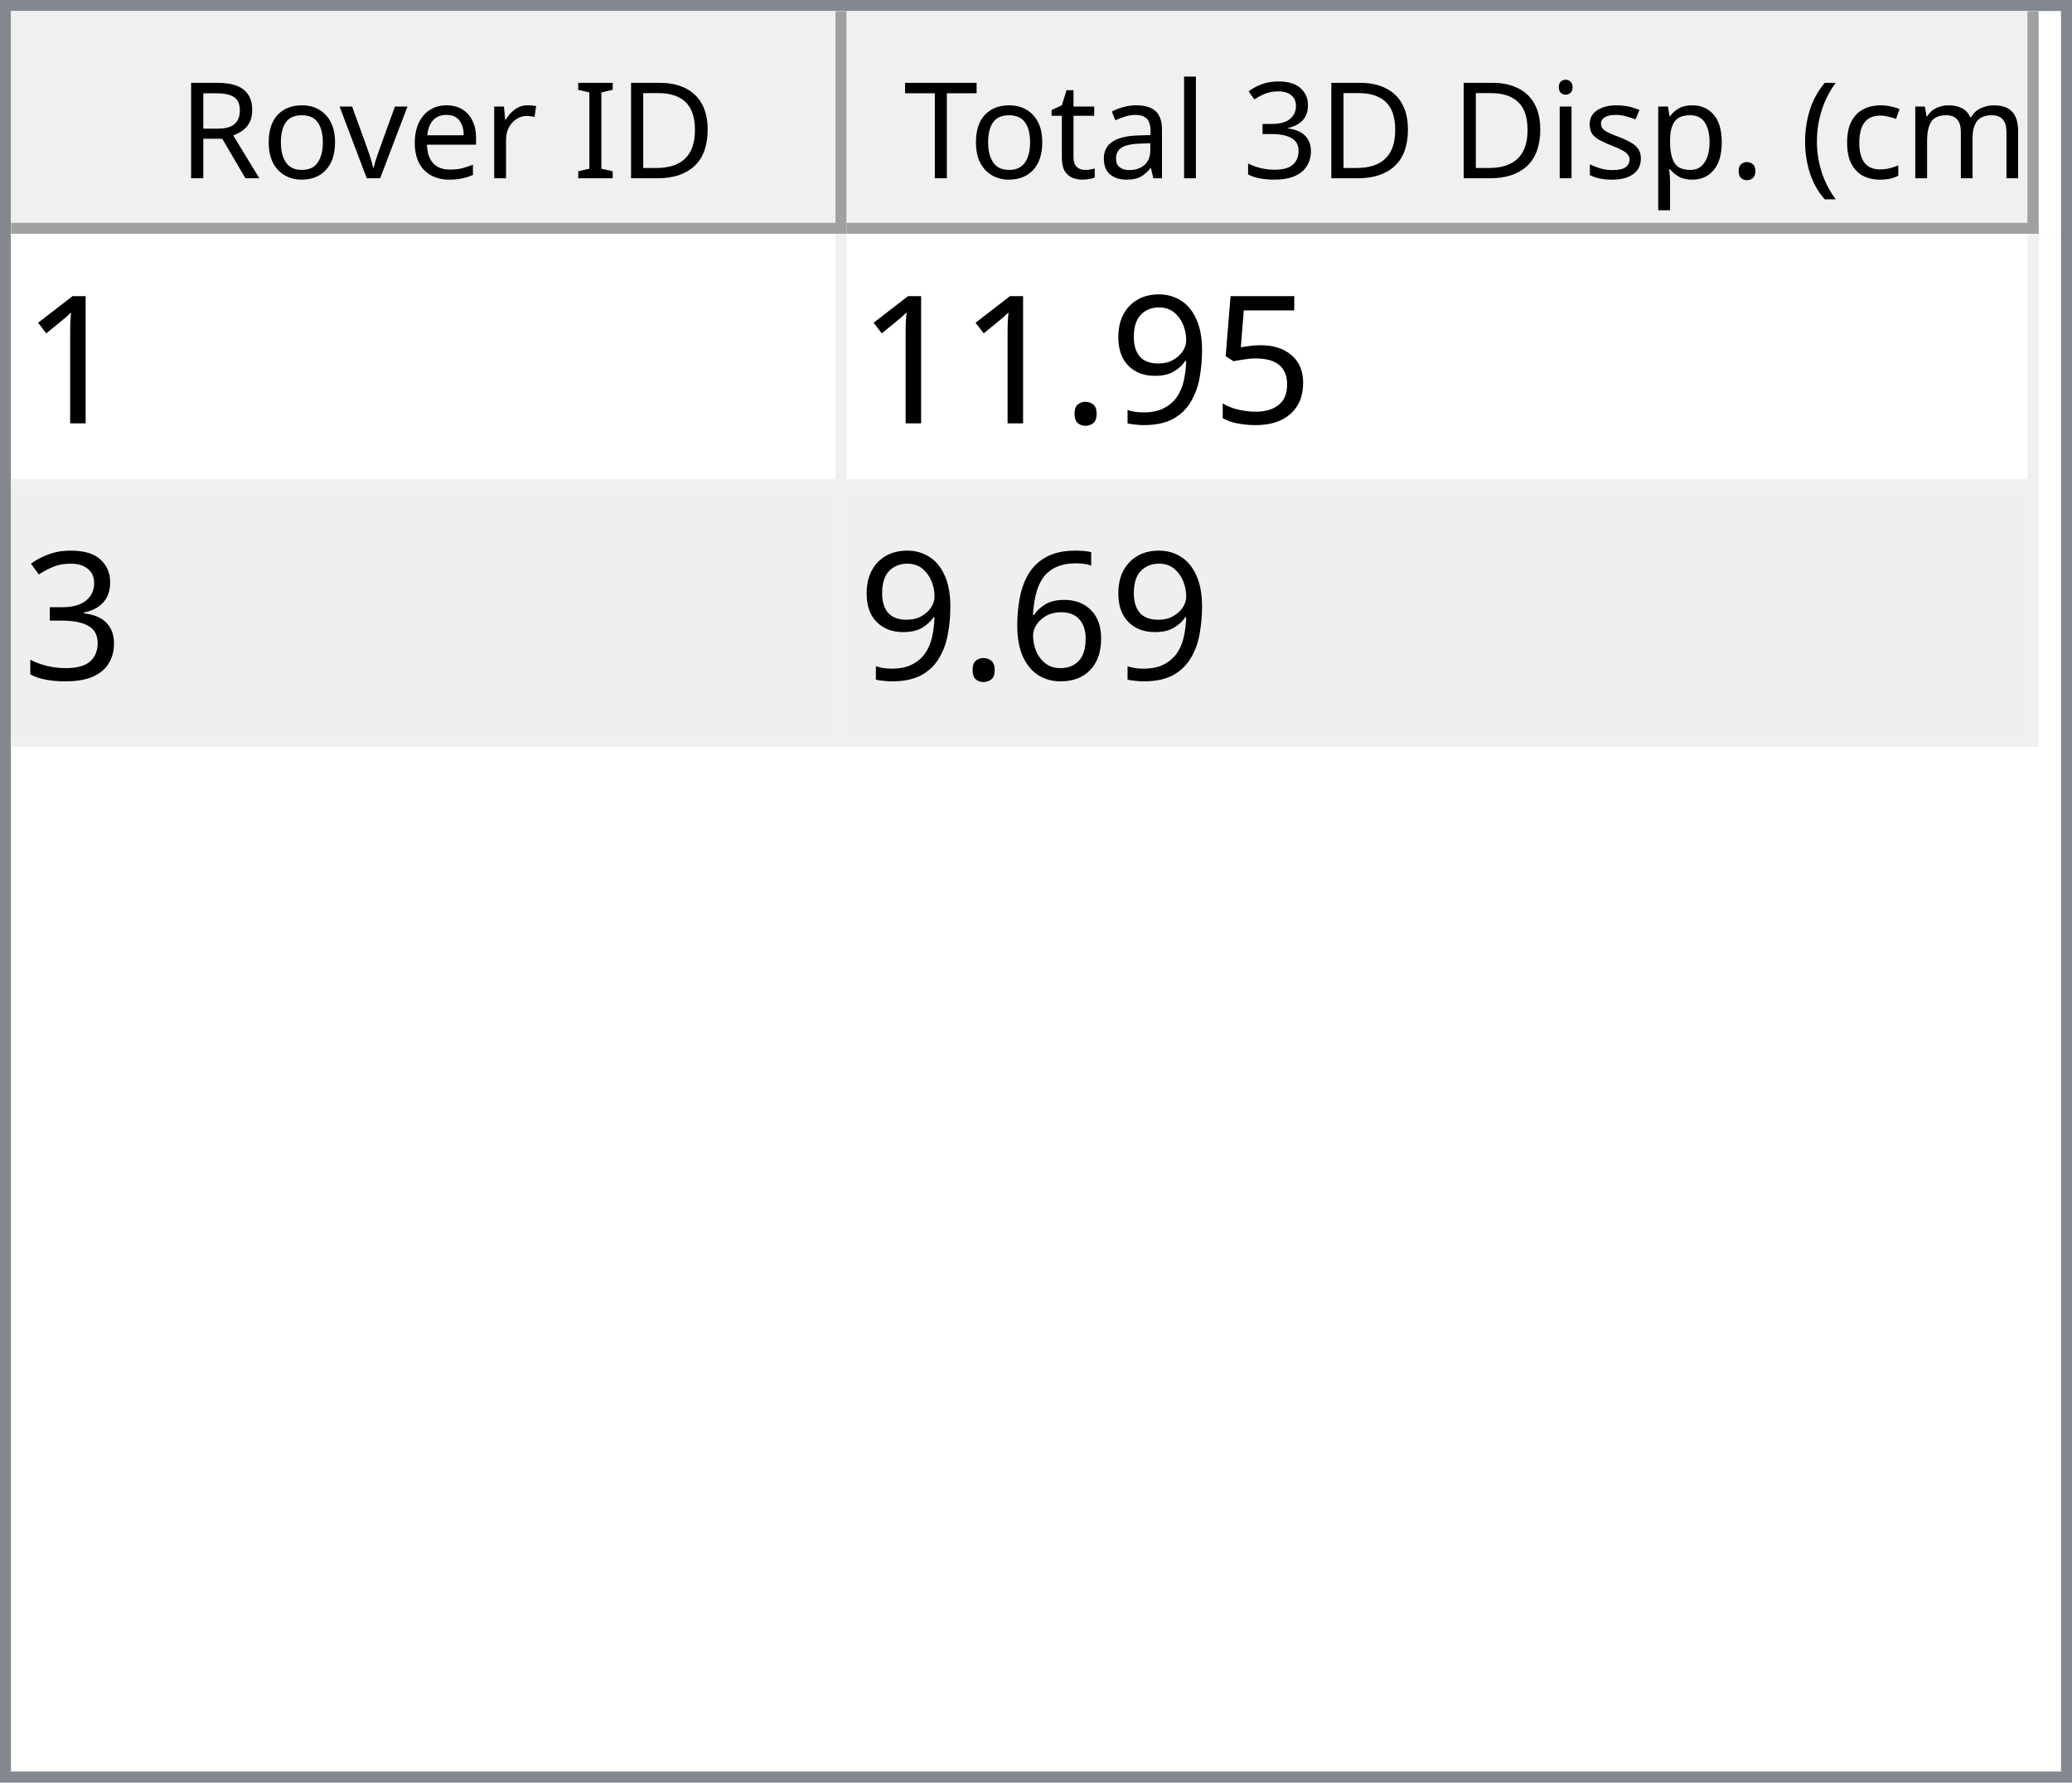
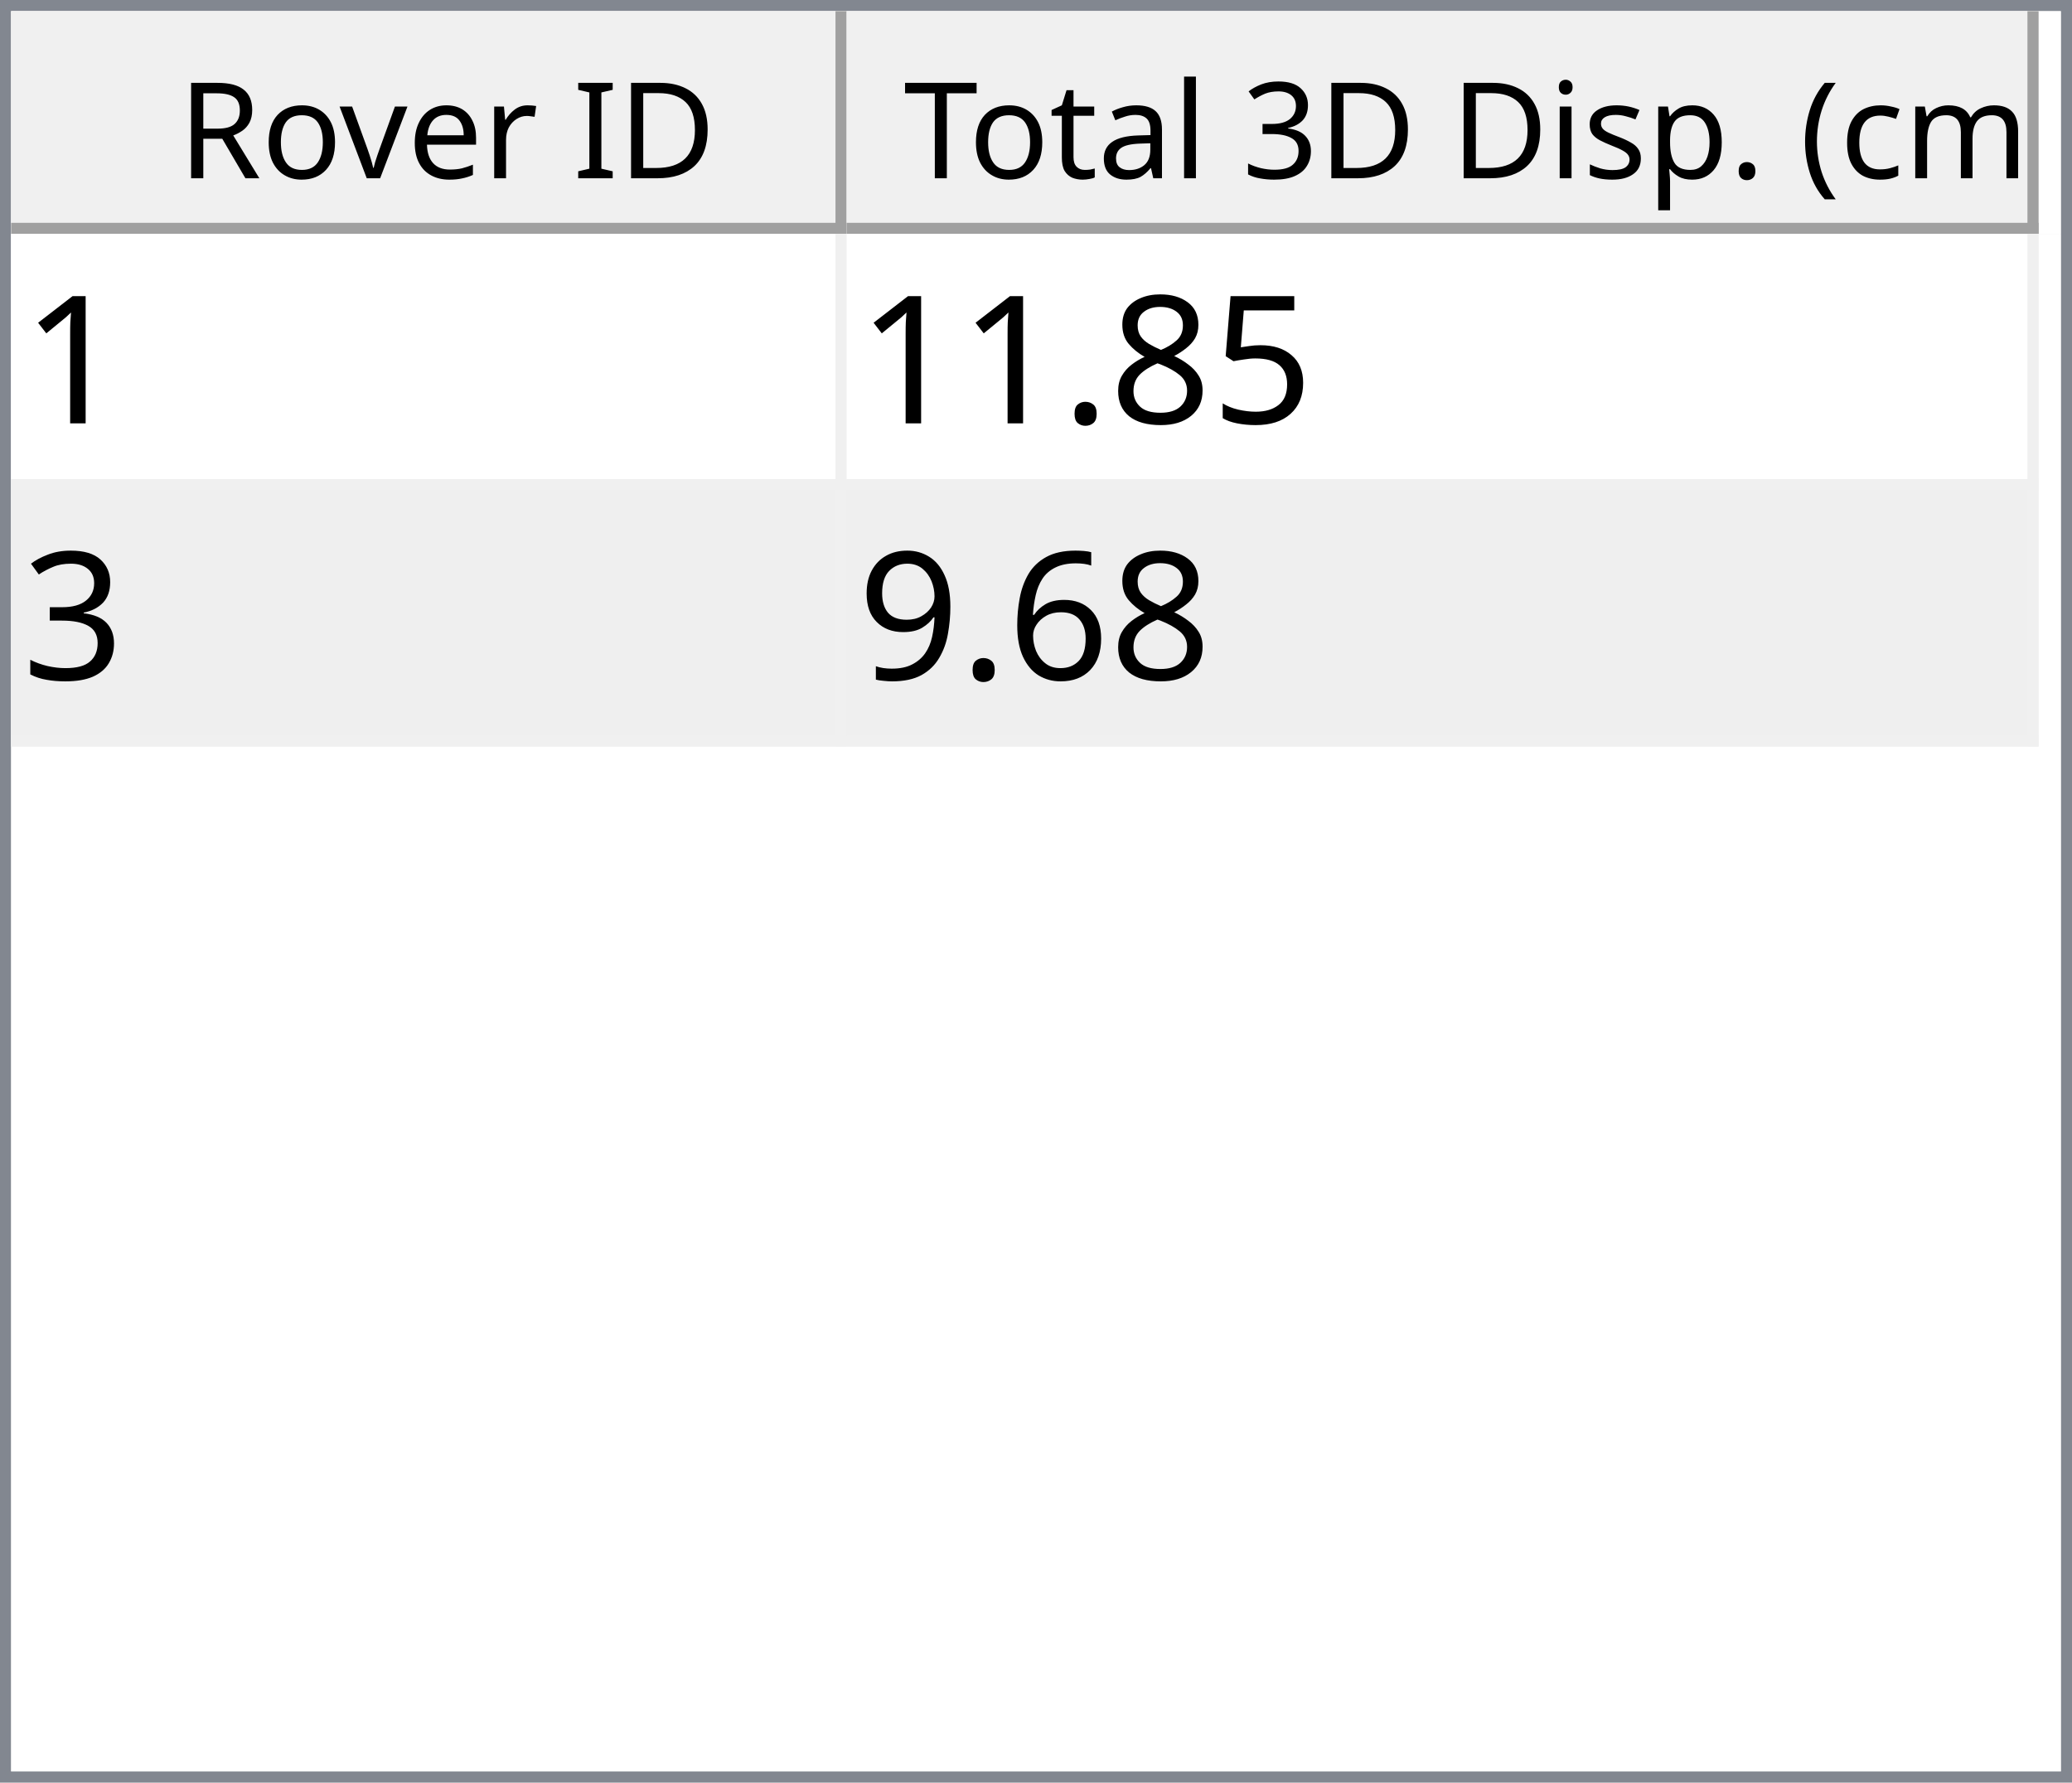
<svg xmlns="http://www.w3.org/2000/svg" style="fill-opacity:1; color-rendering:auto; color-interpolation:auto; text-rendering:auto; stroke:black; stroke-linecap:square; stroke-miterlimit:10; shape-rendering:auto; stroke-opacity:1; fill:black; stroke-dasharray:none; font-weight:normal; stroke-width:1; font-family:'Dialog'; font-style:normal; stroke-linejoin:miter; font-size:12px; stroke-dashoffset:0; image-rendering:auto;" width="186" height="160">
  <defs id="genericDefs" />
  <g>
    <defs id="defs1">
      <clipPath clipPathUnits="userSpaceOnUse" id="clipPath1">
        <path d="M0 0 L186 0 L186 160 L0 160 L0 0 Z" />
      </clipPath>
      <clipPath clipPathUnits="userSpaceOnUse" id="clipPath2">
        <path d="M0 0 L0 160 L186 160 L186 0 Z" />
      </clipPath>
      <clipPath clipPathUnits="userSpaceOnUse" id="clipPath3">
        <path d="M0 0 L0 20 L184 20 L184 0 Z" />
      </clipPath>
      <clipPath clipPathUnits="userSpaceOnUse" id="clipPath4">
        <path d="M0 0 L0 20 L75 20 L75 0 Z" />
      </clipPath>
      <clipPath clipPathUnits="userSpaceOnUse" id="clipPath5">
        <path d="M1 1 L1 19 L74 19 L74 1 Z" />
      </clipPath>
      <clipPath clipPathUnits="userSpaceOnUse" id="clipPath6">
        <path d="M0 0 L0 18 L73 18 L73 0 Z" />
      </clipPath>
      <clipPath clipPathUnits="userSpaceOnUse" id="clipPath7">
        <path d="M-0.5 -0.5 L-0.5 19.5 L74.5 19.5 L74.5 -0.5 Z" />
      </clipPath>
      <clipPath clipPathUnits="userSpaceOnUse" id="clipPath8">
        <path d="M0 0 L0 20 L107 20 L107 0 Z" />
      </clipPath>
      <clipPath clipPathUnits="userSpaceOnUse" id="clipPath9">
        <path d="M1 1 L1 19 L106 19 L106 1 Z" />
      </clipPath>
      <clipPath clipPathUnits="userSpaceOnUse" id="clipPath10">
        <path d="M0 0 L0 18 L105 18 L105 0 Z" />
      </clipPath>
      <clipPath clipPathUnits="userSpaceOnUse" id="clipPath11">
        <path d="M-0.5 -0.5 L-0.5 19.5 L106.5 19.5 L106.5 -0.5 Z" />
      </clipPath>
      <clipPath clipPathUnits="userSpaceOnUse" id="clipPath12">
        <path d="M0 0 L0 138 L184 138 L184 0 Z" />
      </clipPath>
      <clipPath clipPathUnits="userSpaceOnUse" id="clipPath13">
        <path d="M0 0 L0 46 L182 46 L182 0 Z" />
      </clipPath>
      <clipPath clipPathUnits="userSpaceOnUse" id="clipPath14">
        <path d="M-0.5 -0.5 L-0.5 45.5 L181.5 45.5 L181.5 -0.5 Z" />
      </clipPath>
      <clipPath clipPathUnits="userSpaceOnUse" id="clipPath15">
        <path d="M0 0 L0 22 L74 22 L74 0 Z" />
      </clipPath>
      <clipPath clipPathUnits="userSpaceOnUse" id="clipPath16">
        <path d="M0 0 L0 22 L106 22 L106 0 Z" />
      </clipPath>
      <font horiz-adv-x="64.551" id="font1">
        <font-face ascent="107.91" descent="25.098" units-per-em="100" style="font-style:normal; font-family:Segoe UI; font-weight:normal;" />
        <missing-glyph horiz-adv-x="64.551" d="M8.109 0 L8.109 68.266 L56.453 68.266 L56.453 0 L8.109 0 ZM15.328 7.234 L49.219 7.234 L49.219 61.031 L15.328 61.031 L15.328 7.234 Z" />
        <glyph unicode="D" horiz-adv-x="70.117" d="M9.188 0 L9.188 70.016 L28.516 70.016 Q65.531 70.016 65.531 35.891 Q65.531 19.672 55.25 9.836 Q44.969 0 27.734 0 L9.188 0 ZM17.391 62.594 L17.391 7.422 L27.828 7.422 Q41.609 7.422 49.273 14.797 Q56.938 22.172 56.938 35.688 Q56.938 62.594 28.328 62.594 L17.391 62.594 Z" />
        <glyph unicode="I" horiz-adv-x="26.611" d="M17.391 0 L9.188 0 L9.188 70.016 L17.391 70.016 L17.391 0 Z" />
        <glyph unicode=" " horiz-adv-x="27.393" d="" />
        <glyph unicode="r" horiz-adv-x="34.766" d="M34.188 41.891 Q32.078 43.5 28.125 43.5 Q23 43.5 19.555 38.672 Q16.109 33.844 16.109 25.484 L16.109 0 L8.109 0 L8.109 50 L16.109 50 L16.109 39.703 L16.312 39.703 Q18.016 44.969 21.531 47.922 Q25.047 50.875 29.391 50.875 Q32.516 50.875 34.188 50.203 L34.188 41.891 Z" />
        <glyph unicode="e" horiz-adv-x="52.295" d="M48.297 23 L12.984 23 Q13.188 14.656 17.484 10.109 Q21.781 5.562 29.297 5.562 Q37.75 5.562 44.828 11.141 L44.828 3.609 Q38.234 -1.172 27.391 -1.172 Q16.797 -1.172 10.742 5.641 Q4.688 12.453 4.688 24.812 Q4.688 36.469 11.305 43.82 Q17.922 51.172 27.734 51.172 Q37.547 51.172 42.922 44.828 Q48.297 38.484 48.297 27.203 L48.297 23 ZM40.094 29.781 Q40.047 36.719 36.75 40.578 Q33.453 44.438 27.594 44.438 Q21.922 44.438 17.969 40.383 Q14.016 36.328 13.094 29.781 L40.094 29.781 Z" />
        <glyph unicode="v" horiz-adv-x="47.9" d="M47.406 50 L27.484 0 L19.625 0 L0.688 50 L9.469 50 L22.172 13.672 Q23.578 9.672 23.922 6.688 L24.125 6.688 Q24.609 10.453 25.688 13.484 L38.969 50 L47.406 50 Z" />
        <glyph unicode="o" horiz-adv-x="58.594" d="M29 -1.172 Q17.922 -1.172 11.305 5.836 Q4.688 12.844 4.688 24.422 Q4.688 37.016 11.57 44.094 Q18.453 51.172 30.172 51.172 Q41.359 51.172 47.633 44.289 Q53.906 37.406 53.906 25.203 Q53.906 13.234 47.141 6.031 Q40.375 -1.172 29 -1.172 ZM29.594 44.438 Q21.875 44.438 17.383 39.188 Q12.891 33.938 12.891 24.703 Q12.891 15.828 17.43 10.695 Q21.969 5.562 29.594 5.562 Q37.359 5.562 41.531 10.594 Q45.703 15.625 45.703 24.906 Q45.703 34.281 41.531 39.359 Q37.359 44.438 29.594 44.438 Z" />
        <glyph unicode="R" horiz-adv-x="59.814" d="M59.375 0 L49.609 0 L37.891 19.625 Q36.281 22.359 34.766 24.289 Q33.25 26.219 31.664 27.438 Q30.078 28.656 28.25 29.219 Q26.422 29.781 24.125 29.781 L17.391 29.781 L17.391 0 L9.188 0 L9.188 70.016 L30.078 70.016 Q34.672 70.016 38.555 68.867 Q42.438 67.719 45.289 65.375 Q48.141 63.031 49.758 59.547 Q51.375 56.062 51.375 51.375 Q51.375 47.703 50.273 44.656 Q49.172 41.609 47.148 39.211 Q45.125 36.812 42.266 35.133 Q39.406 33.453 35.844 32.516 L35.844 32.328 Q37.594 31.547 38.891 30.547 Q40.188 29.547 41.359 28.18 Q42.531 26.812 43.68 25.078 Q44.828 23.344 46.234 21.047 L59.375 0 ZM17.391 62.594 L17.391 37.203 L28.516 37.203 Q31.594 37.203 34.203 38.133 Q36.812 39.062 38.719 40.797 Q40.625 42.531 41.703 45.047 Q42.781 47.562 42.781 50.688 Q42.781 56.297 39.141 59.445 Q35.5 62.594 28.609 62.594 L17.391 62.594 Z" />
        <glyph unicode=")" horiz-adv-x="30.176" d="M8.297 -15.922 L1.172 -15.922 Q16.406 2.344 16.406 26.812 Q16.406 51.469 1.078 70.016 L8.297 70.016 Q23.531 52.156 23.531 26.703 Q23.531 1.375 8.297 -15.922 Z" />
        <glyph unicode="m" horiz-adv-x="86.133" d="M79.109 0 L71.094 0 L71.094 28.719 Q71.094 37.016 68.531 40.727 Q65.969 44.438 59.906 44.438 Q54.781 44.438 51.195 39.75 Q47.609 35.062 47.609 28.516 L47.609 0 L39.594 0 L39.594 29.688 Q39.594 44.438 28.219 44.438 Q22.953 44.438 19.531 40.016 Q16.109 35.594 16.109 28.516 L16.109 0 L8.109 0 L8.109 50 L16.109 50 L16.109 42.094 L16.312 42.094 Q21.625 51.172 31.844 51.172 Q36.969 51.172 40.773 48.312 Q44.578 45.453 46 40.828 Q51.562 51.172 62.594 51.172 Q79.109 51.172 79.109 30.812 L79.109 0 Z" />
        <glyph unicode="c" horiz-adv-x="46.191" d="M42.188 2.297 Q36.422 -1.172 28.516 -1.172 Q17.828 -1.172 11.258 5.789 Q4.688 12.75 4.688 23.828 Q4.688 36.188 11.766 43.68 Q18.844 51.172 30.672 51.172 Q37.25 51.172 42.281 48.734 L42.281 40.531 Q36.719 44.438 30.375 44.438 Q22.703 44.438 17.797 38.945 Q12.891 33.453 12.891 24.516 Q12.891 15.719 17.508 10.641 Q22.125 5.562 29.891 5.562 Q36.422 5.562 42.188 9.906 L42.188 2.297 Z" />
        <glyph unicode="(" horiz-adv-x="30.176" d="M29.109 -15.922 L21.969 -15.922 Q6.844 1.375 6.844 26.703 Q6.844 52.156 21.969 70.016 L29.203 70.016 Q13.875 51.469 13.875 26.812 Q13.875 2.344 29.109 -15.922 Z" />
        <glyph unicode="." horiz-adv-x="21.68" d="M10.891 -1.078 Q8.641 -1.078 7.055 0.539 Q5.469 2.156 5.469 4.391 Q5.469 6.641 7.055 8.273 Q8.641 9.906 10.891 9.906 Q13.188 9.906 14.797 8.273 Q16.406 6.641 16.406 4.391 Q16.406 2.156 14.797 0.539 Q13.188 -1.078 10.891 -1.078 Z" />
        <glyph unicode="p" horiz-adv-x="58.789" d="M16.312 7.234 L16.109 7.234 L16.109 -23 L8.109 -23 L8.109 50 L16.109 50 L16.109 41.219 L16.312 41.219 Q22.219 51.172 33.594 51.172 Q43.266 51.172 48.688 44.461 Q54.109 37.75 54.109 26.469 Q54.109 13.922 48 6.375 Q41.891 -1.172 31.297 -1.172 Q21.578 -1.172 16.312 7.234 ZM16.109 27.391 L16.109 20.406 Q16.109 14.203 20.141 9.883 Q24.172 5.562 30.375 5.562 Q37.641 5.562 41.773 11.133 Q45.906 16.703 45.906 26.609 Q45.906 34.969 42.047 39.703 Q38.188 44.438 31.594 44.438 Q24.609 44.438 20.359 39.578 Q16.109 34.719 16.109 27.391 Z" />
        <glyph unicode="s" horiz-adv-x="42.432" d="M5.078 1.812 L5.078 10.406 Q11.625 5.562 19.484 5.562 Q30.031 5.562 30.031 12.594 Q30.031 14.594 29.125 15.992 Q28.219 17.391 26.68 18.461 Q25.141 19.531 23.07 20.383 Q21 21.234 18.609 22.172 Q15.281 23.484 12.766 24.828 Q10.25 26.172 8.57 27.859 Q6.891 29.547 6.031 31.695 Q5.172 33.844 5.172 36.719 Q5.172 40.234 6.789 42.945 Q8.406 45.656 11.086 47.484 Q13.766 49.312 17.211 50.242 Q20.656 51.172 24.312 51.172 Q30.812 51.172 35.938 48.922 L35.938 40.828 Q30.422 44.438 23.25 44.438 Q21 44.438 19.195 43.922 Q17.391 43.406 16.094 42.477 Q14.797 41.547 14.086 40.258 Q13.375 38.969 13.375 37.406 Q13.375 35.453 14.086 34.133 Q14.797 32.812 16.164 31.789 Q17.531 30.766 19.484 29.938 Q21.438 29.109 23.922 28.125 Q27.25 26.859 29.883 25.516 Q32.516 24.172 34.375 22.484 Q36.234 20.797 37.234 18.602 Q38.234 16.406 38.234 13.375 Q38.234 9.672 36.602 6.938 Q34.969 4.203 32.234 2.398 Q29.5 0.594 25.93 -0.289 Q22.359 -1.172 18.453 -1.172 Q10.75 -1.172 5.078 1.812 Z" />
        <glyph unicode="i" horiz-adv-x="24.219" d="M12.203 62.703 Q10.062 62.703 8.547 64.164 Q7.031 65.625 7.031 67.875 Q7.031 70.125 8.547 71.609 Q10.062 73.094 12.203 73.094 Q14.406 73.094 15.945 71.609 Q17.484 70.125 17.484 67.875 Q17.484 65.719 15.945 64.211 Q14.406 62.703 12.203 62.703 ZM16.109 0 L8.109 0 L8.109 50 L16.109 50 L16.109 0 Z" />
        <glyph unicode="3" horiz-adv-x="53.906" d="M46.531 19.828 Q46.531 15.094 44.75 11.211 Q42.969 7.328 39.719 4.57 Q36.469 1.812 31.93 0.297 Q27.391 -1.219 21.922 -1.219 Q11.922 -1.219 6 2.594 L6 11.188 Q13.094 5.609 22.219 5.609 Q25.875 5.609 28.828 6.539 Q31.781 7.469 33.906 9.227 Q36.031 10.984 37.18 13.477 Q38.328 15.969 38.328 19.094 Q38.328 32.812 18.797 32.812 L12.984 32.812 L12.984 39.594 L18.5 39.594 Q35.797 39.594 35.797 52.484 Q35.797 64.406 22.609 64.406 Q15.188 64.406 8.688 59.422 L8.688 67.188 Q15.375 71.188 24.609 71.188 Q29 71.188 32.57 69.969 Q36.141 68.75 38.68 66.555 Q41.219 64.359 42.609 61.281 Q44 58.203 44 54.5 Q44 40.672 30.031 36.719 L30.031 36.531 Q33.594 36.141 36.625 34.797 Q39.656 33.453 41.852 31.305 Q44.047 29.156 45.289 26.25 Q46.531 23.344 46.531 19.828 Z" />
        <glyph unicode="l" horiz-adv-x="24.219" d="M16.109 0 L8.109 0 L8.109 74.031 L16.109 74.031 L16.109 0 Z" />
        <glyph unicode="a" horiz-adv-x="50.879" d="M43.891 0 L35.891 0 L35.891 7.812 L35.688 7.812 Q30.469 -1.172 20.312 -1.172 Q12.844 -1.172 8.617 2.781 Q4.391 6.734 4.391 13.281 Q4.391 27.297 20.906 29.594 L35.891 31.688 Q35.891 44.438 25.594 44.438 Q16.547 44.438 9.281 38.281 L9.281 46.484 Q16.656 51.172 26.266 51.172 Q43.891 51.172 43.891 32.516 L43.891 0 ZM35.891 25.297 L23.828 23.641 Q18.266 22.859 15.43 20.875 Q12.594 18.891 12.594 13.875 Q12.594 10.203 15.211 7.883 Q17.828 5.562 22.172 5.562 Q28.125 5.562 32.008 9.742 Q35.891 13.922 35.891 20.312 L35.891 25.297 Z" />
        <glyph unicode="t" horiz-adv-x="33.887" d="M31.297 0.484 Q28.469 -1.078 23.828 -1.078 Q10.688 -1.078 10.688 13.578 L10.688 43.172 L2.094 43.172 L2.094 50 L10.688 50 L10.688 62.203 L18.703 64.797 L18.703 50 L31.297 50 L31.297 43.172 L18.703 43.172 L18.703 14.984 Q18.703 9.969 20.414 7.82 Q22.125 5.672 26.078 5.672 Q29.109 5.672 31.297 7.328 L31.297 0.484 Z" />
        <glyph unicode="T" horiz-adv-x="52.393" d="M50.594 62.594 L30.375 62.594 L30.375 0 L22.172 0 L22.172 62.594 L2 62.594 L2 70.016 L50.594 70.016 L50.594 62.594 Z" />
      </font>
      <font horiz-adv-x="75.0" id="font2">
        <font-face ascent="100.537" descent="21.973" units-per-em="100" style="font-style:normal; font-family:sans-serif; font-weight:normal;" />
        <missing-glyph horiz-adv-x="75.0" d="M12.5 0 L12.5 62.5 L62.5 62.5 L62.5 0 L12.5 0 ZM14.062 1.562 L60.938 1.562 L60.938 60.938 L14.062 60.938 L14.062 1.562 Z" />
        <glyph unicode="1" horiz-adv-x="55.615" d="M37.25 0 L28.469 0 L28.469 56 Q25.297 52.984 20.141 49.953 Q14.984 46.922 10.891 45.406 L10.891 53.906 Q18.266 57.375 23.781 62.305 Q29.297 67.234 31.594 71.875 L37.25 71.875 L37.25 0 Z" />
        <glyph unicode="5" horiz-adv-x="55.615" d="M4.156 18.75 L13.375 19.531 Q14.406 12.797 18.141 9.398 Q21.875 6 27.156 6 Q33.5 6 37.891 10.789 Q42.281 15.578 42.281 23.484 Q42.281 31 38.062 35.352 Q33.844 39.703 27 39.703 Q22.75 39.703 19.336 37.773 Q15.922 35.844 13.969 32.766 L5.719 33.844 L12.641 70.609 L48.25 70.609 L48.25 62.203 L19.672 62.203 L15.828 42.969 Q22.266 47.469 29.344 47.469 Q38.719 47.469 45.164 40.969 Q51.609 34.469 51.609 24.266 Q51.609 14.547 45.953 7.469 Q39.062 -1.219 27.156 -1.219 Q17.391 -1.219 11.211 4.25 Q5.031 9.719 4.156 18.75 Z" />
-         <glyph unicode="9" horiz-adv-x="55.615" d="M5.469 16.547 L13.922 17.328 Q14.984 11.375 18.016 8.688 Q21.047 6 25.781 6 Q29.828 6 32.883 7.859 Q35.938 9.719 37.891 12.82 Q39.844 15.922 41.164 21.195 Q42.484 26.469 42.484 31.938 Q42.484 32.516 42.438 33.688 Q39.797 29.5 35.234 26.883 Q30.672 24.266 25.344 24.266 Q16.453 24.266 10.305 30.711 Q4.156 37.156 4.156 47.703 Q4.156 58.594 10.578 65.234 Q17 71.875 26.656 71.875 Q33.641 71.875 39.43 68.117 Q45.219 64.359 48.219 57.398 Q51.219 50.438 51.219 37.25 Q51.219 23.531 48.242 15.406 Q45.266 7.281 39.383 3.031 Q33.5 -1.219 25.594 -1.219 Q17.188 -1.219 11.867 3.445 Q6.547 8.109 5.469 16.547 ZM41.453 48.141 Q41.453 55.719 37.43 60.156 Q33.406 64.594 27.734 64.594 Q21.875 64.594 17.531 59.812 Q13.188 55.031 13.188 47.406 Q13.188 40.578 17.312 36.305 Q21.438 32.031 27.484 32.031 Q33.594 32.031 37.523 36.305 Q41.453 40.578 41.453 48.141 Z" />
+         <glyph unicode="8" horiz-adv-x="55.615" d="M17.672 38.812 Q12.203 40.828 9.57 44.539 Q6.938 48.25 6.938 53.422 Q6.938 61.234 12.555 66.555 Q18.172 71.875 27.484 71.875 Q36.859 71.875 42.578 66.43 Q48.297 60.984 48.297 53.172 Q48.297 48.188 45.68 44.508 Q43.062 40.828 37.75 38.812 Q44.344 36.672 47.781 31.883 Q51.219 27.094 51.219 20.453 Q51.219 11.281 44.727 5.031 Q38.234 -1.219 27.641 -1.219 Q17.047 -1.219 10.547 5.055 Q4.047 11.328 4.047 20.703 Q4.047 27.688 7.594 32.398 Q11.141 37.109 17.672 38.812 ZM15.922 53.719 Q15.922 48.641 19.195 45.414 Q22.469 42.188 27.688 42.188 Q32.766 42.188 36.016 45.383 Q39.266 48.578 39.266 53.219 Q39.266 58.062 35.914 61.359 Q32.562 64.656 27.594 64.656 Q22.562 64.656 19.242 61.43 Q15.922 58.203 15.922 53.719 ZM13.094 20.656 Q13.094 16.891 14.875 13.375 Q16.656 9.859 20.172 7.93 Q23.688 6 27.734 6 Q34.031 6 38.133 10.055 Q42.234 14.109 42.234 20.359 Q42.234 26.703 38.016 30.859 Q33.797 35.016 27.438 35.016 Q21.234 35.016 17.164 30.914 Q13.094 26.812 13.094 20.656 Z" />
        <glyph unicode="." horiz-adv-x="27.783" d="M9.078 0 L9.078 10.016 L19.094 10.016 L19.094 0 L9.078 0 Z" />
        <glyph unicode="3" horiz-adv-x="55.615" d="M4.203 18.891 L12.984 20.062 Q14.5 12.594 18.141 9.297 Q21.781 6 27 6 Q33.203 6 37.477 10.297 Q41.75 14.594 41.75 20.953 Q41.75 27 37.797 30.93 Q33.844 34.859 27.734 34.859 Q25.25 34.859 21.531 33.891 L22.516 41.609 Q23.391 41.5 23.922 41.5 Q29.547 41.5 34.039 44.43 Q38.531 47.359 38.531 53.469 Q38.531 58.297 35.258 61.477 Q31.984 64.656 26.812 64.656 Q21.688 64.656 18.266 61.43 Q14.844 58.203 13.875 51.766 L5.078 53.328 Q6.688 62.156 12.398 67.016 Q18.109 71.875 26.609 71.875 Q32.469 71.875 37.398 69.359 Q42.328 66.844 44.945 62.5 Q47.562 58.156 47.562 53.266 Q47.562 48.641 45.07 44.828 Q42.578 41.016 37.703 38.766 Q44.047 37.312 47.562 32.695 Q51.078 28.078 51.078 21.141 Q51.078 11.766 44.242 5.25 Q37.406 -1.266 26.953 -1.266 Q17.531 -1.266 11.305 4.352 Q5.078 9.969 4.203 18.891 Z" />
        <glyph unicode="6" horiz-adv-x="55.615" d="M49.75 54.047 L41.016 53.375 Q39.844 58.547 37.703 60.891 Q34.125 64.656 28.906 64.656 Q24.703 64.656 21.531 62.312 Q17.391 59.281 14.992 53.469 Q12.594 47.656 12.5 36.922 Q15.672 41.75 20.266 44.094 Q24.859 46.438 29.891 46.438 Q38.672 46.438 44.852 39.969 Q51.031 33.5 51.031 23.25 Q51.031 16.5 48.125 10.719 Q45.219 4.938 40.141 1.859 Q35.062 -1.219 28.609 -1.219 Q17.625 -1.219 10.695 6.859 Q3.766 14.938 3.766 33.5 Q3.766 54.25 11.422 63.672 Q18.109 71.875 29.438 71.875 Q37.891 71.875 43.289 67.141 Q48.688 62.406 49.75 54.047 ZM13.875 23.188 Q13.875 18.656 15.797 14.508 Q17.719 10.359 21.188 8.18 Q24.656 6 28.469 6 Q34.031 6 38.039 10.492 Q42.047 14.984 42.047 22.703 Q42.047 30.125 38.086 34.398 Q34.125 38.672 28.125 38.672 Q22.172 38.672 18.023 34.398 Q13.875 30.125 13.875 23.188 Z" />
+         <glyph unicode="9" horiz-adv-x="55.615" d="M5.469 16.547 L13.922 17.328 Q14.984 11.375 18.016 8.688 Q21.047 6 25.781 6 Q29.828 6 32.883 7.859 Q35.938 9.719 37.891 12.82 Q39.844 15.922 41.164 21.195 Q42.484 26.469 42.484 31.938 Q42.484 32.516 42.438 33.688 Q39.797 29.5 35.234 26.883 Q30.672 24.266 25.344 24.266 Q16.453 24.266 10.305 30.711 Q4.156 37.156 4.156 47.703 Q4.156 58.594 10.578 65.234 Q17 71.875 26.656 71.875 Q33.641 71.875 39.43 68.117 Q45.219 64.359 48.219 57.398 Q51.219 50.438 51.219 37.25 Q51.219 23.531 48.242 15.406 Q45.266 7.281 39.383 3.031 Q33.5 -1.219 25.594 -1.219 Q17.188 -1.219 11.867 3.445 Q6.547 8.109 5.469 16.547 ZM41.453 48.141 Q41.453 55.719 37.43 60.156 Q33.406 64.594 27.734 64.594 Q21.875 64.594 17.531 59.812 Q13.188 55.031 13.188 47.406 Q13.188 40.578 17.312 36.305 Q21.438 32.031 27.484 32.031 Q33.594 32.031 37.523 36.305 Q41.453 40.578 41.453 48.141 Z" />
      </font>
    </defs>
    <g style="fill:white; stroke:white;">
      <rect x="0" y="0" width="186" style="clip-path:url(#clipPath1); stroke:none;" height="160" />
    </g>
    <g style="fill:white; text-rendering:optimizeSpeed; color-rendering:optimizeSpeed; image-rendering:optimizeSpeed; shape-rendering:crispEdges; stroke:white; color-interpolation:sRGB;">
      <rect x="0" width="186" height="160" y="0" style="stroke:none;" />
      <path style="stroke:none;" d="M0 160 L186 160 L186 0 L0 0 Z" />
    </g>
    <g style="fill:rgb(240,240,240); font-family:'Segoe UI'; stroke:rgb(240,240,240);">
      <rect x="0" y="0" width="186" style="clip-path:url(#clipPath2); stroke:none;" height="160" />
    </g>
    <g style="fill:rgb(130,135,144); font-family:'Segoe UI'; stroke:rgb(130,135,144);">
      <path d="M0 0 L186 0 L186 160 L0 160 L0 0 ZM1 1 L185 1 L185 159 L1 159 L1 1 Z" style="fill-rule:evenodd; clip-path:url(#clipPath2); stroke:none;" />
    </g>
    <g style="fill:white; font-family:'Segoe UI'; stroke:white;" transform="translate(1,1)">
      <rect x="0" y="0" width="184" style="clip-path:url(#clipPath3); stroke:none;" height="20" />
    </g>
    <g style="fill:rgb(240,240,240); font-family:'Segoe UI'; stroke:rgb(240,240,240);" transform="translate(1,1)">
      <rect x="0" y="0" width="75" style="clip-path:url(#clipPath4); stroke:none;" height="20" />
    </g>
    <g style="font-family:'Segoe UI';" transform="translate(2,2)">
      <text x="14" xml:space="preserve" y="14" style="clip-path:url(#clipPath6); stroke:none;">Rover ID</text>
    </g>
    <g style="fill:rgb(160,160,160); font-family:'Segoe UI'; stroke:rgb(160,160,160); stroke-linejoin:bevel;" transform="translate(1.5,1.5)">
      <line x1="74" x2="74" y1="0" style="fill:none; clip-path:url(#clipPath7);" y2="19" />
    </g>
    <g style="fill:rgb(160,160,160); font-family:'Segoe UI'; stroke:rgb(160,160,160); stroke-linejoin:bevel;" transform="matrix(1,0,0,1,1,1) translate(0.5,0.5)">
      <line x1="0" x2="74" y1="19" style="fill:none; clip-path:url(#clipPath7);" y2="19" />
    </g>
    <g style="fill:rgb(240,240,240); font-family:'Segoe UI'; stroke:rgb(240,240,240);" transform="translate(76,1)">
      <rect x="0" y="0" width="107" style="clip-path:url(#clipPath8); stroke:none;" height="20" />
    </g>
    <g style="font-family:'Segoe UI';" transform="translate(77,2)">
      <text x="1" xml:space="preserve" y="14" style="clip-path:url(#clipPath10); stroke:none;"> Total 3D Disp. (cm)</text>
    </g>
    <g style="fill:rgb(160,160,160); font-family:'Segoe UI'; stroke:rgb(160,160,160); stroke-linejoin:bevel;" transform="translate(76.5,1.5)">
      <line x1="106" x2="106" y1="0" style="fill:none; clip-path:url(#clipPath11);" y2="19" />
    </g>
    <g style="fill:rgb(160,160,160); font-family:'Segoe UI'; stroke:rgb(160,160,160); stroke-linejoin:bevel;" transform="matrix(1,0,0,1,76,1) translate(0.5,0.5)">
      <line x1="0" x2="106" y1="19" style="fill:none; clip-path:url(#clipPath11);" y2="19" />
    </g>
    <g style="fill:white; font-family:'Segoe UI'; stroke:white;" transform="translate(1,21)">
      <rect x="0" y="0" width="184" style="clip-path:url(#clipPath12); stroke:none;" height="138" />
    </g>
    <g style="fill:rgb(240,240,240); font-size:16px; font-family:sans-serif; stroke:rgb(240,240,240);" transform="translate(1,21)">
      <rect x="0" y="0" width="182" style="clip-path:url(#clipPath13); stroke:none;" height="46" />
      <line transform="translate(0.5,0.5)" x1="0" x2="181" y1="22" style="clip-path:url(#clipPath14); fill:none; stroke-linejoin:bevel;" y2="22" />
    </g>
    <g transform="matrix(1,0,0,1,1,21) translate(0.5,0.5)" style="fill:rgb(240,240,240); font-size:16px; font-family:sans-serif; stroke:rgb(240,240,240); stroke-linejoin:bevel;">
      <line x1="0" x2="181" y1="45" style="fill:none; clip-path:url(#clipPath14);" y2="45" />
    </g>
    <g transform="matrix(1,0,0,1,1,21) translate(0.5,0.5)" style="fill:rgb(240,240,240); font-size:16px; font-family:sans-serif; stroke:rgb(240,240,240); stroke-linejoin:bevel;">
      <line x1="74" x2="74" y1="0" style="fill:none; clip-path:url(#clipPath14);" y2="45" />
    </g>
    <g transform="matrix(1,0,0,1,1,21) translate(0.5,0.5)" style="fill:rgb(240,240,240); font-size:16px; font-family:sans-serif; stroke:rgb(240,240,240); stroke-linejoin:bevel;">
      <line x1="181" x2="181" y1="0" style="fill:none; clip-path:url(#clipPath14);" y2="45" />
    </g>
    <g style="fill:white; font-size:16px; font-family:sans-serif; stroke:white;" transform="matrix(1,0,0,1,1,21)">
      <rect x="0" y="0" width="74" style="clip-path:url(#clipPath15); stroke:none;" height="22" />
      <text x="1" y="17" style="fill:black; clip-path:url(#clipPath15); stroke:none;" xml:space="preserve">1</text>
    </g>
    <g style="fill:white; font-size:16px; font-family:sans-serif; stroke:white;" transform="matrix(1,0,0,1,1,21) translate(75,0)">
      <rect x="0" y="0" width="106" style="clip-path:url(#clipPath16); stroke:none;" height="22" />
-       <text x="1" y="17" style="fill:black; clip-path:url(#clipPath16); stroke:none;" xml:space="preserve">11.95</text>
+       <text x="1" y="17" style="fill:black; clip-path:url(#clipPath16); stroke:none;" xml:space="preserve">11.85</text>
    </g>
    <g style="fill:rgb(239,239,239); font-size:16px; font-family:sans-serif; stroke:rgb(239,239,239);" transform="matrix(1,0,0,1,1,21) translate(0,23)">
      <rect x="0" y="0" width="74" style="clip-path:url(#clipPath15); stroke:none;" height="22" />
      <text x="1" y="17" style="fill:black; clip-path:url(#clipPath15); stroke:none;" xml:space="preserve">3</text>
    </g>
    <g style="fill:rgb(239,239,239); font-size:16px; font-family:sans-serif; stroke:rgb(239,239,239);" transform="matrix(1,0,0,1,1,21) translate(75,23)">
      <rect x="0" y="0" width="106" style="clip-path:url(#clipPath16); stroke:none;" height="22" />
-       <text x="1" y="17" style="fill:black; clip-path:url(#clipPath16); stroke:none;" xml:space="preserve">9.69</text>
+       <text x="1" y="17" style="fill:black; clip-path:url(#clipPath16); stroke:none;" xml:space="preserve">9.68</text>
    </g>
  </g>
</svg>
